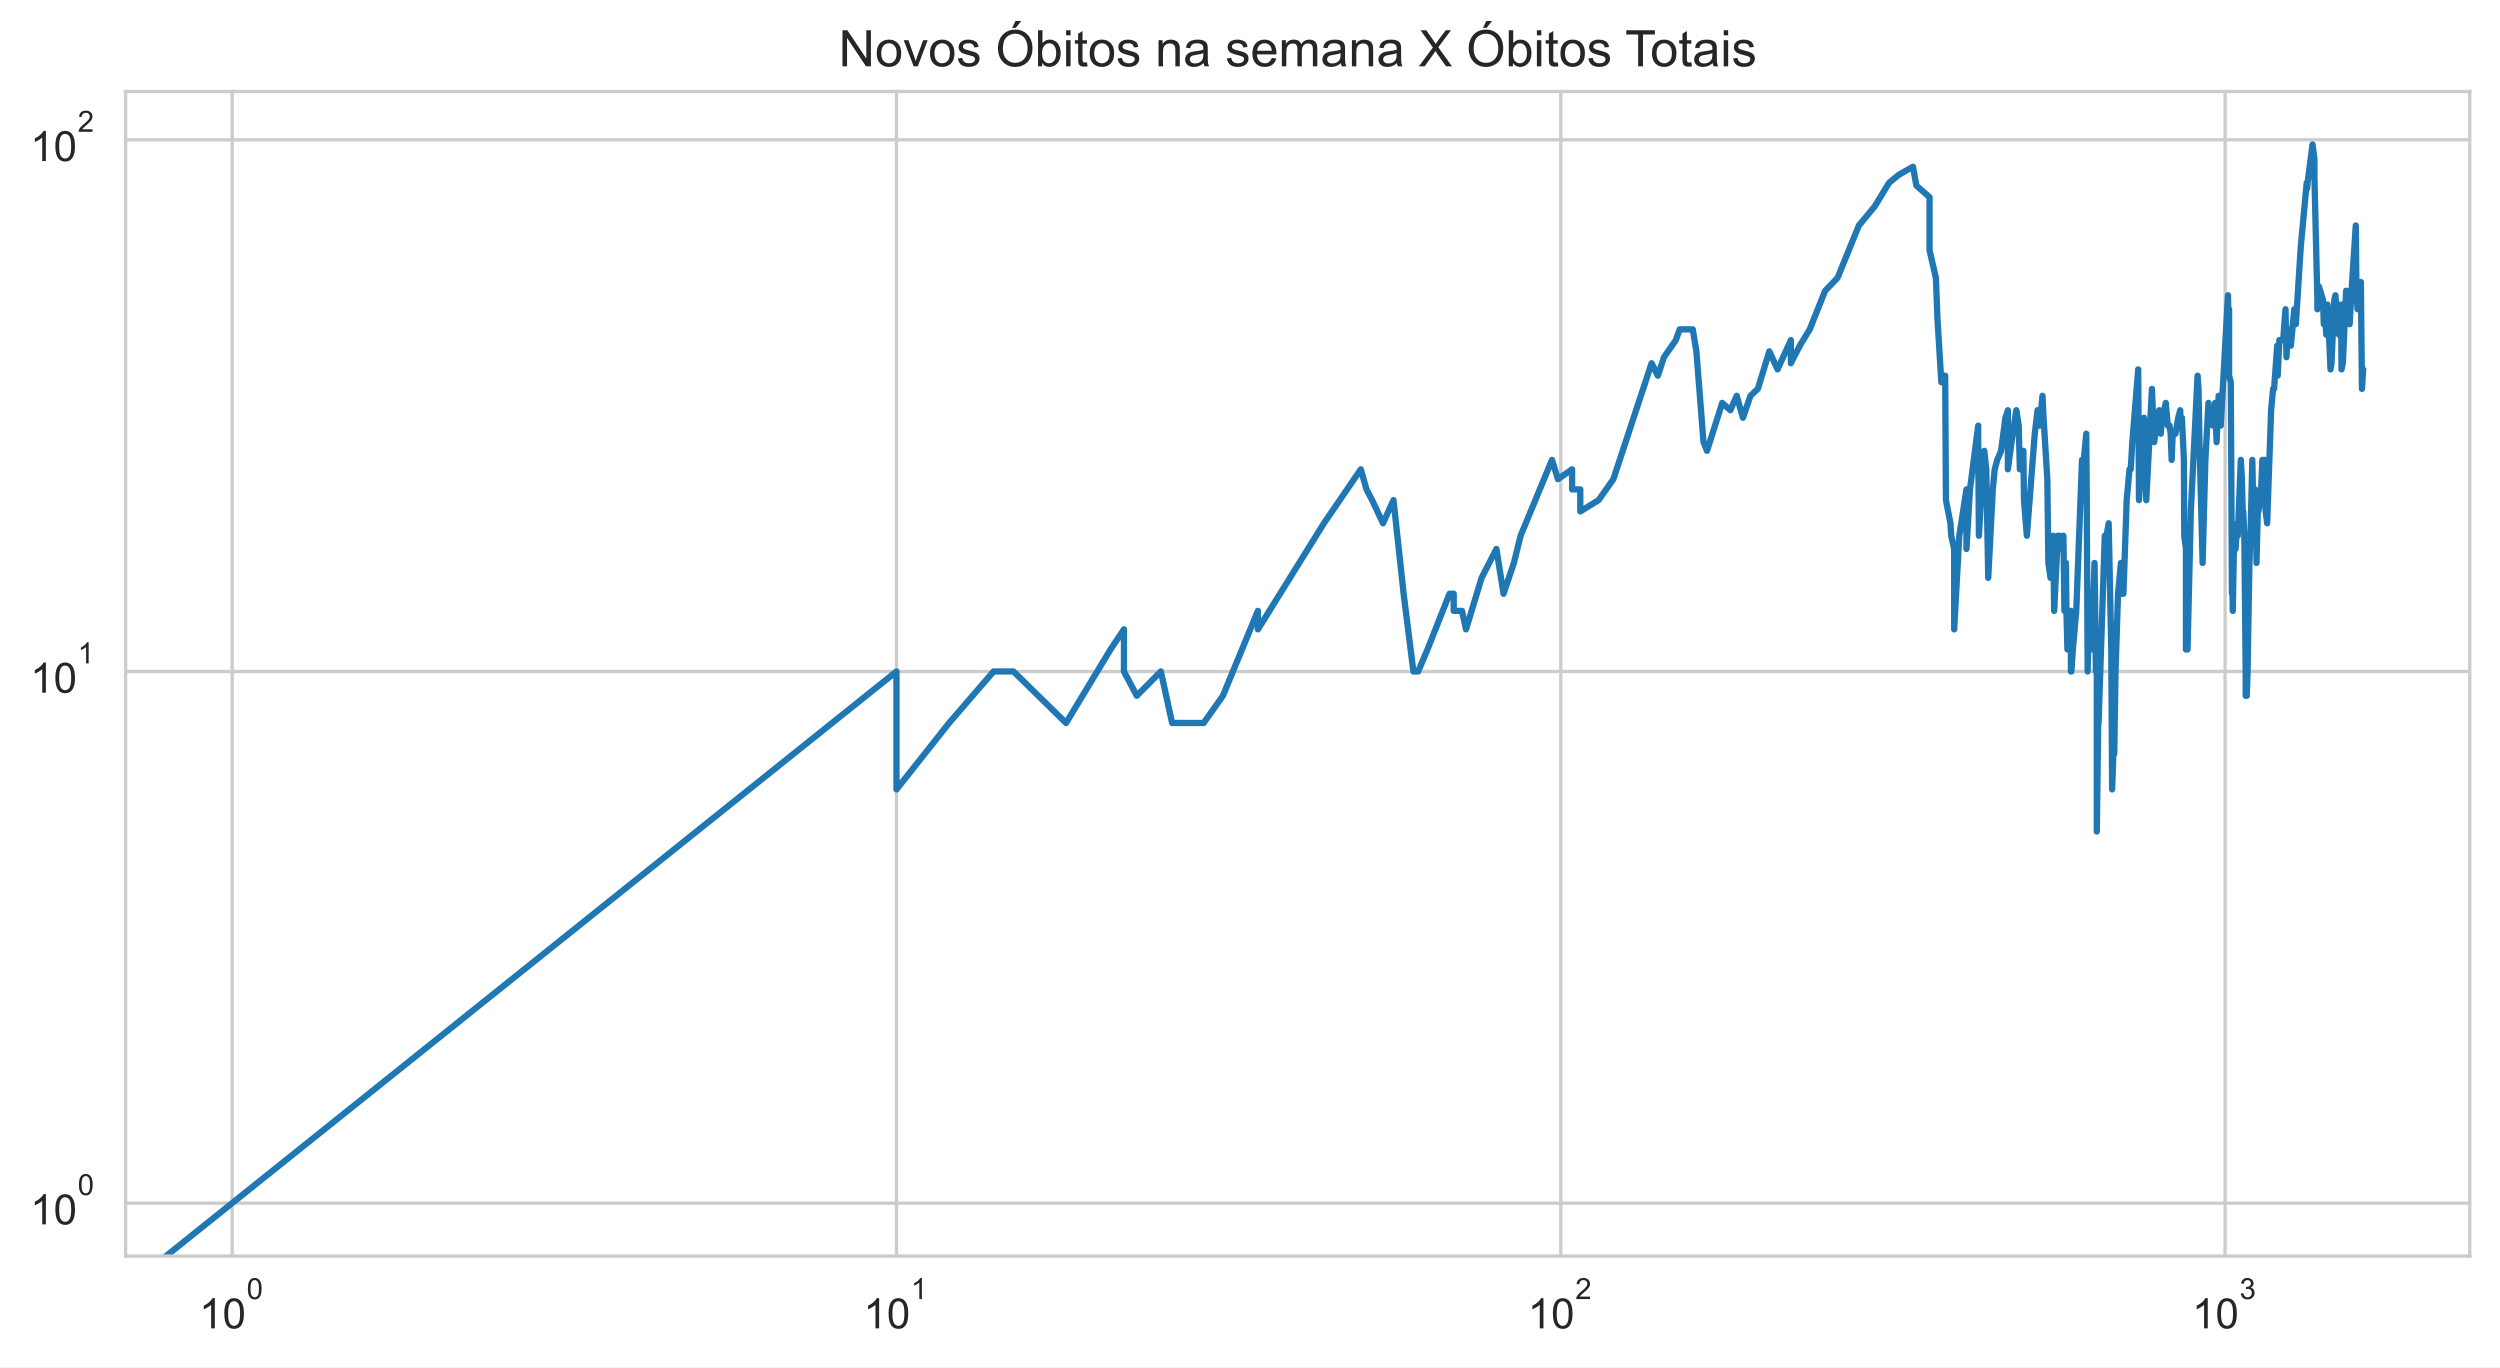
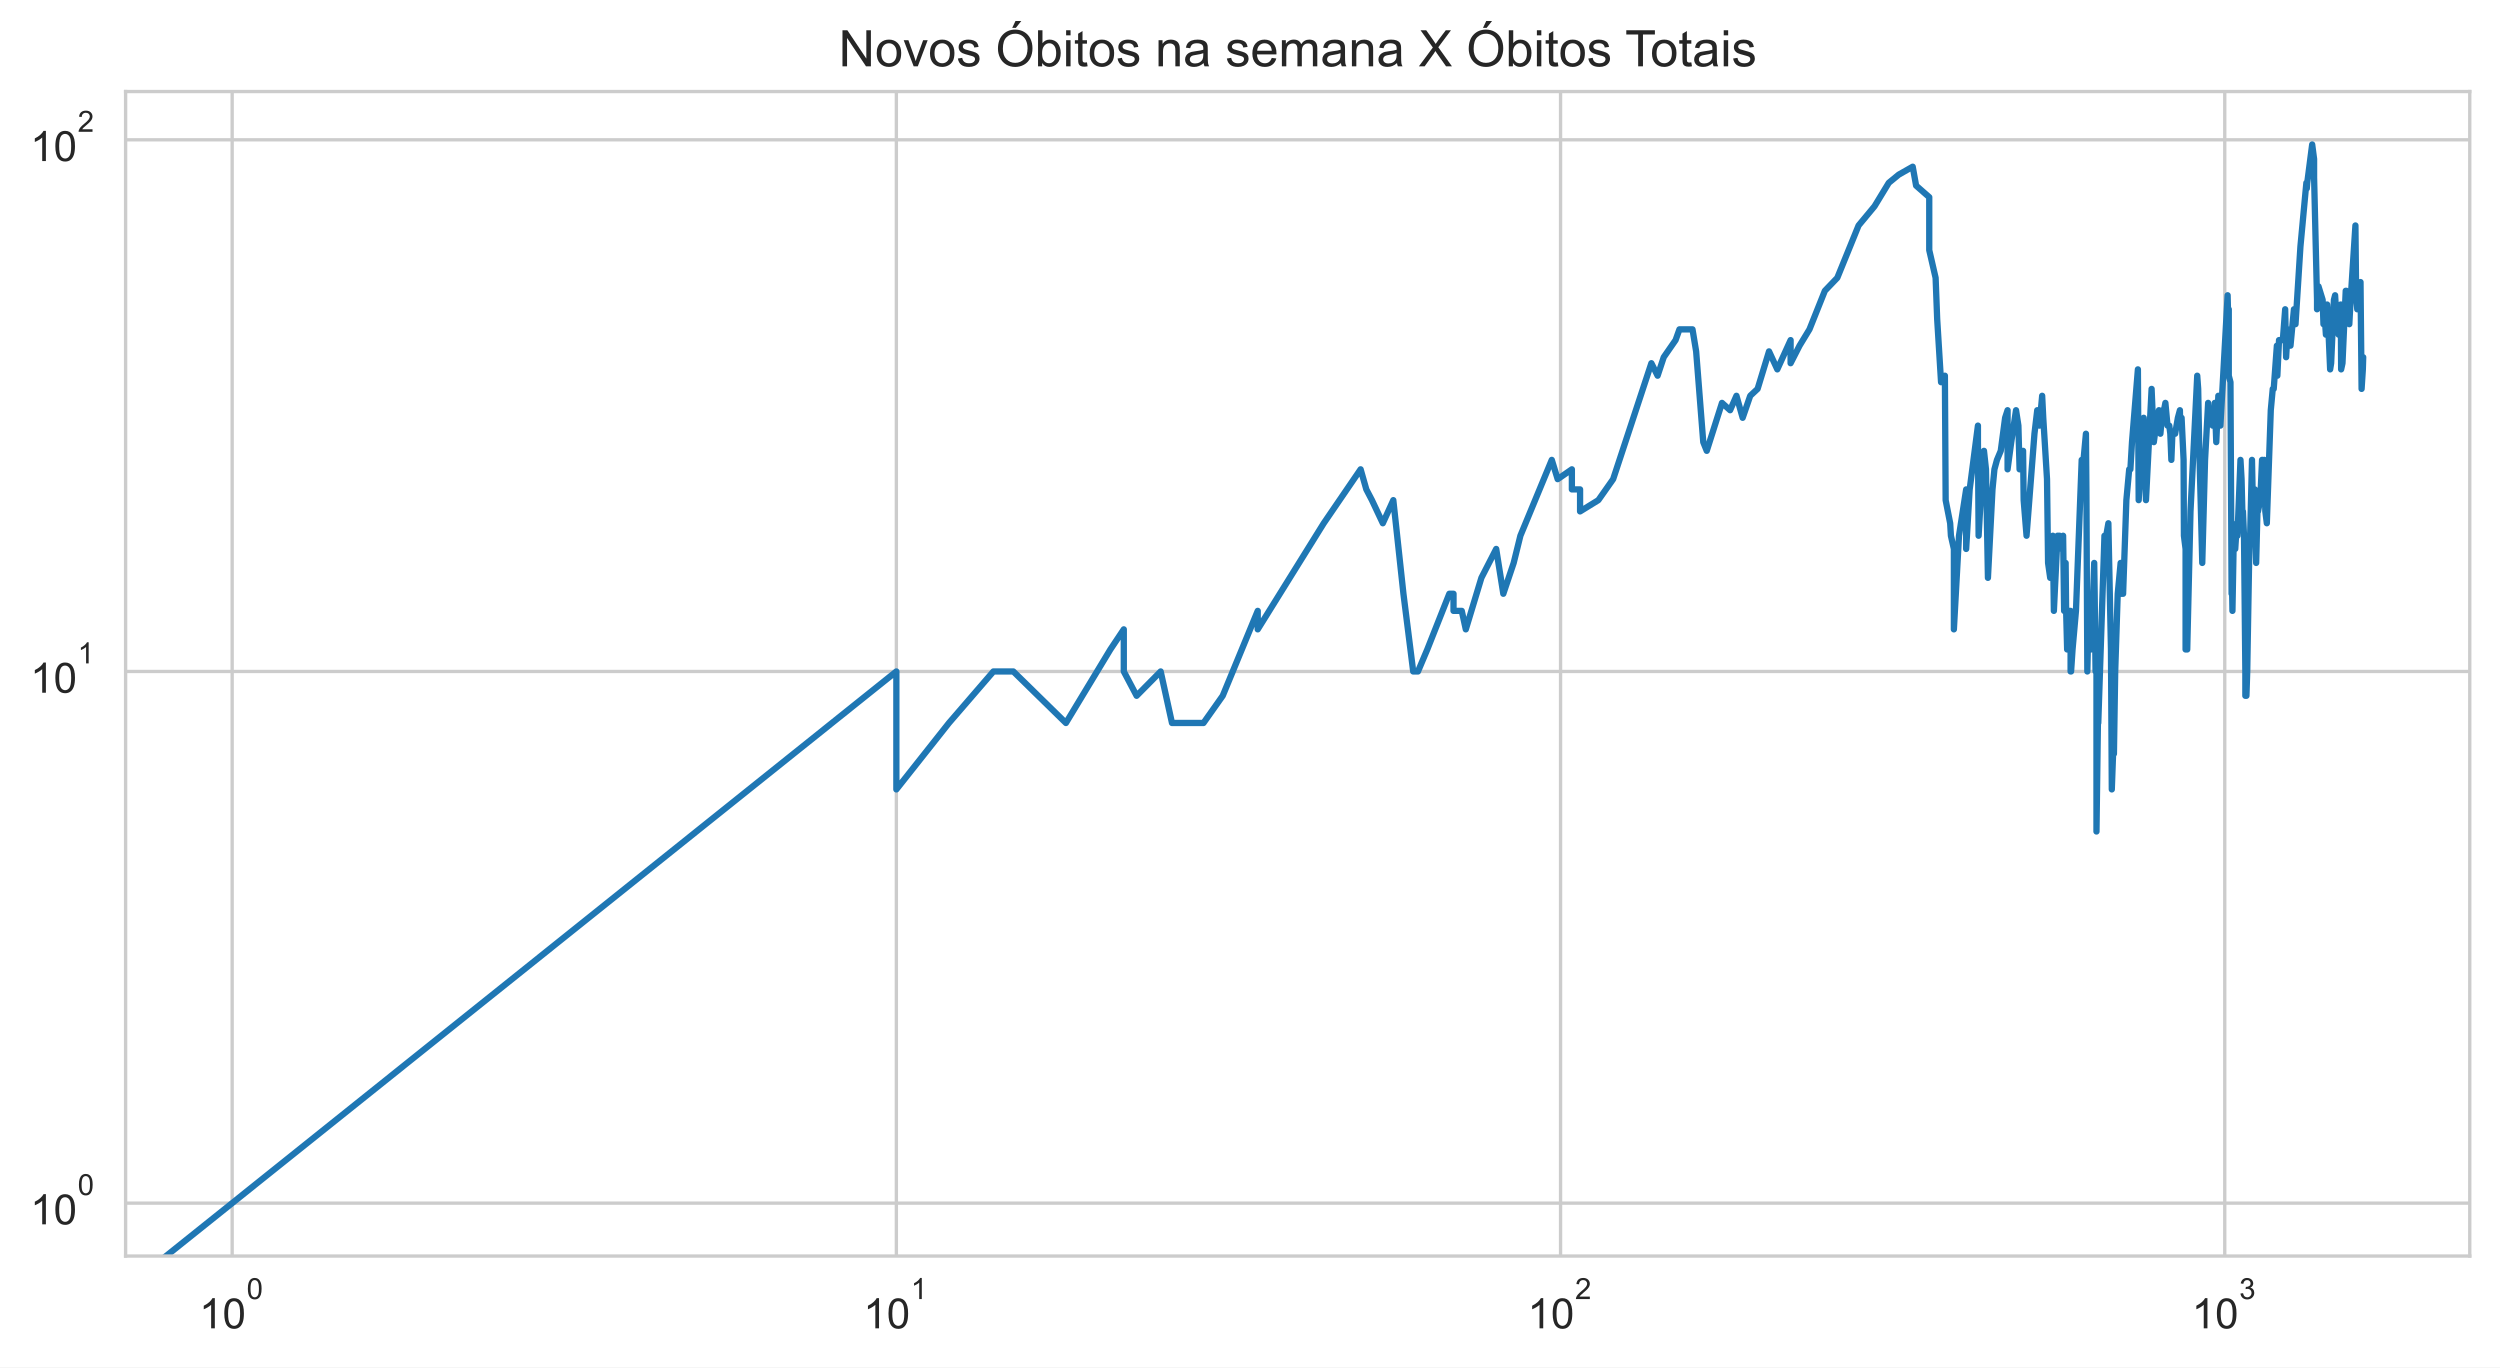
<svg xmlns="http://www.w3.org/2000/svg" xmlns:xlink="http://www.w3.org/1999/xlink" height="325.489pt" version="1.1" viewBox="0 0 595.1 325.489" width="595.1pt">
  <defs>
    <style type="text/css">*{stroke-linecap:butt;stroke-linejoin:round;}</style>
  </defs>
  <g id="figure_1">
    <g id="patch_1">
      <path d="M 0 325.489  L 595.1 325.489  L 595.1 0  L 0 0  z " style="fill:#ffffff;" />
    </g>
    <g id="axes_1">
      <g id="patch_2">
        <path d="M 29.9 298.989  L 587.9 298.989  L 587.9 21.789  L 29.9 21.789  z " style="fill:#ffffff;" />
      </g>
      <g id="matplotlib.axis_1">
        <g id="xtick_1">
          <g id="line2d_1">
-             <path clip-path="url(#p03c6a6446e)" d="M 55.264 298.989  L 55.264 21.789  " style="fill:none;stroke:#cccccc;stroke-linecap:round;stroke-width:0.8;" />
+             <path clip-path="url(#p0191dea0ef)" d="M 55.264 298.989  L 55.264 21.789  " style="fill:none;stroke:#cccccc;stroke-linecap:round;stroke-width:0.8;" />
          </g>
          <g id="text_1">
            <g style="fill:#262626;" transform="translate(47.41364 316.3019)scale(0.1 -0.1)">
              <defs>
                <path d="M 2384 0  L 1822 0  L 1822 3584  Q 1619 3391 1289 3197  Q 959 3003 697 2906  L 697 3450  Q 1169 3672 1522 3987  Q 1875 4303 2022 4600  L 2384 4600  L 2384 0  z " id="ArialMT-31" transform="scale(0.015625)" />
                <path d="M 266 2259  Q 266 3072 433 3567  Q 600 4063 929 4331  Q 1259 4600 1759 4600  Q 2128 4600 2406 4451  Q 2684 4303 2865 4023  Q 3047 3744 3150 3342  Q 3253 2941 3253 2259  Q 3253 1453 3087 958  Q 2922 463 2592 192  Q 2263 -78 1759 -78  Q 1097 -78 719 397  Q 266 969 266 2259  z M 844 2259  Q 844 1131 1108 757  Q 1372 384 1759 384  Q 2147 384 2411 759  Q 2675 1134 2675 2259  Q 2675 3391 2411 3762  Q 2147 4134 1753 4134  Q 1366 4134 1134 3806  Q 844 3388 844 2259  z " id="ArialMT-30" transform="scale(0.015625)" />
              </defs>
              <use transform="translate(0 0.99375)" xlink:href="#ArialMT-31" />
              <use transform="translate(55.61523 0.99375)" xlink:href="#ArialMT-30" />
              <use transform="translate(112.9728 70.6875)scale(0.7)" xlink:href="#ArialMT-30" />
            </g>
          </g>
        </g>
        <g id="xtick_2">
          <g id="line2d_2">
-             <path clip-path="url(#p03c6a6446e)" d="M 213.396 298.989  L 213.396 21.789  " style="fill:none;stroke:#cccccc;stroke-linecap:round;stroke-width:0.8;" />
+             <path clip-path="url(#p0191dea0ef)" d="M 213.369 298.989  L 213.369 21.789  " style="fill:none;stroke:#cccccc;stroke-linecap:round;stroke-width:0.8;" />
          </g>
          <g id="text_2">
-             <g style="fill:#262626;" transform="translate(205.5458 316.3019)scale(0.1 -0.1)">
+             <g style="fill:#262626;" transform="translate(205.5193 316.3019)scale(0.1 -0.1)">
              <use transform="translate(0 0.99375)" xlink:href="#ArialMT-31" />
              <use transform="translate(55.61523 0.99375)" xlink:href="#ArialMT-30" />
              <use transform="translate(112.9728 70.6875)scale(0.7)" xlink:href="#ArialMT-31" />
            </g>
          </g>
        </g>
        <g id="xtick_3">
          <g id="line2d_3">
-             <path clip-path="url(#p03c6a6446e)" d="M 371.528 298.989  L 371.528 21.789  " style="fill:none;stroke:#cccccc;stroke-linecap:round;stroke-width:0.8;" />
+             <path clip-path="url(#p0191dea0ef)" d="M 371.475 298.989  L 371.475 21.789  " style="fill:none;stroke:#cccccc;stroke-linecap:round;stroke-width:0.8;" />
          </g>
          <g id="text_3">
-             <g style="fill:#262626;" transform="translate(363.678 316.3019)scale(0.1 -0.1)">
+             <g style="fill:#262626;" transform="translate(363.625 316.3019)scale(0.1 -0.1)">
              <defs>
                <path d="M 3222 541  L 3222 0  L 194 0  Q 188 203 259 391  Q 375 700 629 1000  Q 884 1300 1366 1694  Q 2113 2306 2375 2664  Q 2638 3022 2638 3341  Q 2638 3675 2398 3904  Q 2159 4134 1775 4134  Q 1369 4134 1125 3890  Q 881 3647 878 3216  L 300 3275  Q 359 3922 746 4261  Q 1134 4600 1788 4600  Q 2447 4600 2831 4234  Q 3216 3869 3216 3328  Q 3216 3053 3103 2787  Q 2991 2522 2730 2228  Q 2469 1934 1863 1422  Q 1356 997 1212 845  Q 1069 694 975 541  L 3222 541  z " id="ArialMT-32" transform="scale(0.015625)" />
              </defs>
              <use transform="translate(0 0.99375)" xlink:href="#ArialMT-31" />
              <use transform="translate(55.61523 0.99375)" xlink:href="#ArialMT-30" />
              <use transform="translate(112.9728 70.6875)scale(0.7)" xlink:href="#ArialMT-32" />
            </g>
          </g>
        </g>
        <g id="xtick_4">
          <g id="line2d_4">
-             <path clip-path="url(#p03c6a6446e)" d="M 529.66 298.989  L 529.66 21.789  " style="fill:none;stroke:#cccccc;stroke-linecap:round;stroke-width:0.8;" />
+             <path clip-path="url(#p0191dea0ef)" d="M 529.581 298.989  L 529.581 21.789  " style="fill:none;stroke:#cccccc;stroke-linecap:round;stroke-width:0.8;" />
          </g>
          <g id="text_4">
-             <g style="fill:#262626;" transform="translate(521.8101 316.3019)scale(0.1 -0.1)">
+             <g style="fill:#262626;" transform="translate(521.7306 316.3019)scale(0.1 -0.1)">
              <defs>
                <path d="M 269 1209  L 831 1284  Q 928 806 1161 595  Q 1394 384 1728 384  Q 2125 384 2398 659  Q 2672 934 2672 1341  Q 2672 1728 2419 1979  Q 2166 2231 1775 2231  Q 1616 2231 1378 2169  L 1441 2663  Q 1497 2656 1531 2656  Q 1891 2656 2178 2843  Q 2466 3031 2466 3422  Q 2466 3731 2256 3934  Q 2047 4138 1716 4138  Q 1388 4138 1169 3931  Q 950 3725 888 3313  L 325 3413  Q 428 3978 793 4289  Q 1159 4600 1703 4600  Q 2078 4600 2393 4439  Q 2709 4278 2876 4000  Q 3044 3722 3044 3409  Q 3044 3113 2884 2869  Q 2725 2625 2413 2481  Q 2819 2388 3044 2092  Q 3269 1797 3269 1353  Q 3269 753 2831 336  Q 2394 -81 1725 -81  Q 1122 -81 723 278  Q 325 638 269 1209  z " id="ArialMT-33" transform="scale(0.015625)" />
              </defs>
              <use transform="translate(0 0.99375)" xlink:href="#ArialMT-31" />
              <use transform="translate(55.61523 0.99375)" xlink:href="#ArialMT-30" />
              <use transform="translate(112.9728 70.6875)scale(0.7)" xlink:href="#ArialMT-33" />
            </g>
          </g>
        </g>
        <g id="xtick_5" />
        <g id="xtick_6" />
        <g id="xtick_7" />
        <g id="xtick_8" />
        <g id="xtick_9" />
        <g id="xtick_10" />
        <g id="xtick_11" />
        <g id="xtick_12" />
        <g id="xtick_13" />
        <g id="xtick_14" />
        <g id="xtick_15" />
        <g id="xtick_16" />
        <g id="xtick_17" />
        <g id="xtick_18" />
        <g id="xtick_19" />
        <g id="xtick_20" />
        <g id="xtick_21" />
        <g id="xtick_22" />
        <g id="xtick_23" />
        <g id="xtick_24" />
        <g id="xtick_25" />
        <g id="xtick_26" />
        <g id="xtick_27" />
        <g id="xtick_28" />
        <g id="xtick_29" />
        <g id="xtick_30" />
        <g id="xtick_31" />
        <g id="xtick_32" />
      </g>
      <g id="matplotlib.axis_2">
        <g id="ytick_1">
          <g id="line2d_5">
-             <path clip-path="url(#p03c6a6446e)" d="M 29.9 286.389  L 587.9 286.389  " style="fill:none;stroke:#cccccc;stroke-linecap:round;stroke-width:0.8;" />
+             <path clip-path="url(#p0191dea0ef)" d="M 29.9 286.389  L 587.9 286.389  " style="fill:none;stroke:#cccccc;stroke-linecap:round;stroke-width:0.8;" />
          </g>
          <g id="text_5">
            <g style="fill:#262626;" transform="translate(7.2 291.5456)scale(0.1 -0.1)">
              <use transform="translate(0 0.99375)" xlink:href="#ArialMT-31" />
              <use transform="translate(55.61523 0.99375)" xlink:href="#ArialMT-30" />
              <use transform="translate(112.9728 70.6875)scale(0.7)" xlink:href="#ArialMT-30" />
            </g>
          </g>
        </g>
        <g id="ytick_2">
          <g id="line2d_6">
-             <path clip-path="url(#p03c6a6446e)" d="M 29.9 159.834  L 587.9 159.834  " style="fill:none;stroke:#cccccc;stroke-linecap:round;stroke-width:0.8;" />
+             <path clip-path="url(#p0191dea0ef)" d="M 29.9 159.834  L 587.9 159.834  " style="fill:none;stroke:#cccccc;stroke-linecap:round;stroke-width:0.8;" />
          </g>
          <g id="text_6">
            <g style="fill:#262626;" transform="translate(7.2 164.9904)scale(0.1 -0.1)">
              <use transform="translate(0 0.99375)" xlink:href="#ArialMT-31" />
              <use transform="translate(55.61523 0.99375)" xlink:href="#ArialMT-30" />
              <use transform="translate(112.9728 70.6875)scale(0.7)" xlink:href="#ArialMT-31" />
            </g>
          </g>
        </g>
        <g id="ytick_3">
          <g id="line2d_7">
-             <path clip-path="url(#p03c6a6446e)" d="M 29.9 33.279  L 587.9 33.279  " style="fill:none;stroke:#cccccc;stroke-linecap:round;stroke-width:0.8;" />
+             <path clip-path="url(#p0191dea0ef)" d="M 29.9 33.279  L 587.9 33.279  " style="fill:none;stroke:#cccccc;stroke-linecap:round;stroke-width:0.8;" />
          </g>
          <g id="text_7">
            <g style="fill:#262626;" transform="translate(7.2 38.43524)scale(0.1 -0.1)">
              <use transform="translate(0 0.99375)" xlink:href="#ArialMT-31" />
              <use transform="translate(55.61523 0.99375)" xlink:href="#ArialMT-30" />
              <use transform="translate(112.9728 70.6875)scale(0.7)" xlink:href="#ArialMT-32" />
            </g>
          </g>
        </g>
        <g id="ytick_4" />
        <g id="ytick_5" />
        <g id="ytick_6" />
        <g id="ytick_7" />
        <g id="ytick_8" />
        <g id="ytick_9" />
        <g id="ytick_10" />
        <g id="ytick_11" />
        <g id="ytick_12" />
        <g id="ytick_13" />
        <g id="ytick_14" />
        <g id="ytick_15" />
        <g id="ytick_16" />
        <g id="ytick_17" />
        <g id="ytick_18" />
        <g id="ytick_19" />
        <g id="ytick_20" />
        <g id="ytick_21" />
      </g>
      <g id="line2d_8">
-         <path clip-path="url(#p03c6a6446e)" d="M 5.158 326.489  L 213.396 159.834  L 213.396 187.91  L 225.917 172.099  L 236.503 159.834  L 236.503 159.834  L 241.241 159.834  L 253.763 172.099  L 264.349 154.596  L 267.544 149.813  L 267.544 159.834  L 270.597 165.625  L 270.597 165.625  L 276.323 159.834  L 279.016 172.099  L 286.516 172.099  L 291.096 165.625  L 299.43 145.414  L 299.43 149.813  L 299.43 149.813  L 315.146 124.556  L 323.925 111.716  L 325.285 116.499  L 326.619 119.056  L 329.211 124.556  L 331.708 119.056  L 334.118 141.341  L 336.447 159.834  L 337.582 159.834  L 339.797 154.596  L 345.042 141.341  L 346.045 141.341  L 346.045 145.414  L 348.007 145.414  L 348.968 149.813  L 352.681 137.549  L 356.203 130.67  L 357.899 141.341  L 360.367 134.002  L 361.964 127.528  L 369.436 109.473  L 370.838 114.056  L 374.221 111.716  L 374.221 116.499  L 376.174 116.499  L 376.174 121.737  L 380.526 119.056  L 384.049 114.056  L 393.148 86.46  L 394.636 89.431  L 396.092 85.032  L 398.914 80.959  L 399.83 78.402  L 402.942 78.402  L 403.806 83.64  L 405.502 105.243  L 406.334 107.317  L 409.96 95.905  L 411.895 97.65  L 413.404 94.214  L 414.881 99.452  L 416.684 94.214  L 418.44 92.573  L 421.16 83.64  L 423.132 87.925  L 426.298 80.959  L 426.298 86.46  L 428.43 82.283  L 430.788 78.402  L 434.455 69.22  L 437.412 66.137  L 442.483 53.673  L 446.286 49.091  L 449.67 43.52  L 452.049 41.569  L 455.37 39.684  L 456.175 44.186  L 459.306 46.935  L 459.306 59.553  L 459.306 59.553  L 460.82 66.137  L 461.193 75.959  L 462.117 90.98  L 463.029 89.431  L 463.21 119.056  L 463.21 119.056  L 464.286 124.556  L 464.464 127.528  L 465.17 130.67  L 465.17 149.813  L 466.389 127.528  L 466.389 127.528  L 468.093 116.499  L 468.093 130.67  L 468.929 116.499  L 470.896 101.315  L 470.896 105.243  L 470.896 105.243  L 471.058 127.528  L 471.54 119.056  L 472.336 107.317  L 472.809 111.716  L 473.279 137.549  L 474.363 116.499  L 474.363 116.499  L 474.822 111.716  L 475.43 109.473  L 476.331 107.317  L 477.368 99.452  L 477.954 97.65  L 477.954 111.716  L 477.954 111.716  L 478.824 105.243  L 479.966 97.65  L 480.53 101.315  L 480.81 111.716  L 481.506 109.473  L 481.506 109.473  L 481.644 107.317  L 481.782 119.056  L 482.468 127.528  L 484.354 103.244  L 485.015 97.65  L 485.539 99.452  L 485.539 99.452  L 485.539 101.315  L 486.189 94.214  L 486.447 99.452  L 487.343 114.056  L 487.597 134.002  L 487.597 134.002  L 488.102 137.549  L 488.728 127.528  L 488.977 145.414  L 489.841 127.528  L 489.841 127.528  L 490.329 127.528  L 490.815 130.67  L 491.176 127.528  L 491.417 145.414  L 491.775 134.002  L 491.894 145.414  L 492.132 154.596  L 492.722 145.414  L 492.722 149.813  L 492.957 145.414  L 492.957 159.834  L 493.074 159.834  L 493.424 154.596  L 494.234 145.414  L 495.601 109.473  L 495.826 109.473  L 495.826 109.473  L 495.826 111.716  L 496.609 103.244  L 496.72 116.499  L 496.941 159.834  L 496.941 159.834  L 497.162 149.813  L 497.82 154.596  L 498.038 149.813  L 498.58 134.002  L 498.688 141.341  L 498.904 159.834  L 499.118 159.834  L 499.118 197.931  L 499.545 165.625  L 499.545 172.099  L 501.02 127.528  L 501.332 130.67  L 501.332 130.67  L 501.436 127.528  L 501.952 124.556  L 502.566 154.596  L 502.769 187.91  L 503.073 179.438  L 503.275 179.438  L 503.577 159.834  L 504.177 141.341  L 504.87 134.002  L 504.87 141.341  L 504.969 141.341  L 505.459 141.341  L 506.236 119.056  L 506.909 111.716  L 507.195 111.716  L 507.195 111.716  L 507.575 105.243  L 508.981 87.925  L 509.167 119.056  L 509.167 119.056  L 510.36 99.452  L 510.903 119.056  L 512.244 92.573  L 512.244 92.573  L 512.773 105.243  L 513.559 99.452  L 513.991 97.65  L 514.336 103.244  L 514.849 97.65  L 514.849 99.452  L 514.849 99.452  L 515.527 95.905  L 516.031 101.315  L 516.449 101.315  L 516.698 103.244  L 516.946 109.473  L 517.194 103.244  L 517.85 103.244  L 518.499 99.452  L 518.982 97.65  L 519.062 101.315  L 519.382 99.452  L 519.859 109.473  L 519.938 127.528  L 520.333 130.67  L 520.333 154.596  L 520.333 154.596  L 520.725 154.596  L 521.503 121.737  L 523.108 89.431  L 523.108 89.431  L 523.334 92.573  L 523.56 105.243  L 524.306 134.002  L 524.971 109.473  L 524.971 109.473  L 525.702 95.905  L 525.775 99.452  L 526.57 97.65  L 526.785 101.315  L 527.285 95.905  L 527.285 95.905  L 527.639 105.243  L 528.132 94.214  L 528.622 101.315  L 530.343 70.288  L 530.479 75.959  L 530.615 73.62  L 530.615 73.62  L 530.615 89.431  L 531.02 90.98  L 531.289 141.341  L 531.423 141.341  L 531.49 145.414  L 531.49 145.414  L 531.757 130.67  L 532.155 130.67  L 532.551 124.556  L 532.683 124.556  L 532.683 127.528  L 532.683 127.528  L 533.402 109.473  L 533.662 114.056  L 533.92 124.556  L 533.985 121.737  L 533.985 121.737  L 534.242 127.528  L 534.563 159.834  L 534.563 165.625  L 534.563 165.625  L 534.818 165.625  L 535.009 159.834  L 535.452 134.002  L 535.704 127.528  L 536.143 109.473  L 536.143 109.473  L 536.33 119.056  L 536.827 116.499  L 537.013 119.056  L 537.136 134.002  L 537.136 134.002  L 537.443 121.737  L 537.566 121.737  L 538.114 119.056  L 538.538 109.473  L 538.659 109.473  L 538.659 109.473  L 538.779 116.499  L 539.079 109.473  L 539.318 121.737  L 539.675 124.556  L 540.618 97.65  L 541.085 92.573  L 541.317 92.573  L 542.067 82.283  L 542.181 89.431  L 542.581 80.959  L 543.485 80.959  L 544.044 73.62  L 544.267 85.032  L 544.654 78.402  L 544.875 80.959  L 544.875 82.283  L 545.314 82.283  L 546.129 73.62  L 546.506 77.167  L 547.678 58.673  L 549.09 43.52  L 549.193 44.861  L 549.297 43.52  L 550.473 34.389  L 550.928 37.862  L 550.928 42.211  L 551.63 71.376  L 551.63 73.62  L 551.978 68.173  L 552.964 71.376  L 553.159 77.167  L 553.256 74.777  L 553.5 75.959  L 553.742 79.665  L 554.031 72.486  L 554.224 75.959  L 554.75 87.925  L 554.988 86.46  L 555.65 71.376  L 555.931 70.288  L 556.352 77.167  L 556.769 79.665  L 557.277 72.486  L 557.368 87.925  L 557.689 86.46  L 558.461 69.22  L 558.596 69.22  L 558.686 70.288  L 559.09 70.288  L 559.313 77.167  L 559.625 71.376  L 560.769 53.673  L 560.944 70.288  L 561.204 73.62  L 561.464 72.486  L 561.981 67.146  L 562.238 92.573  L 562.536 87.925  L 562.536 87.925  " style="fill:none;stroke:#1f77b4;stroke-linecap:round;stroke-width:1.5;" />
+         <path clip-path="url(#p0191dea0ef)" d="M 5.167 326.489  L 213.369 159.834  L 213.369 187.91  L 225.888 172.099  L 236.473 159.834  L 236.473 159.834  L 241.21 159.834  L 253.729 172.099  L 264.314 154.596  L 267.508 149.813  L 267.508 159.834  L 270.561 165.625  L 270.561 165.625  L 276.286 159.834  L 278.979 172.099  L 286.477 172.099  L 291.056 165.625  L 299.39 145.414  L 299.39 149.813  L 299.39 149.813  L 315.103 124.556  L 323.88 111.716  L 325.24 116.499  L 326.573 119.056  L 329.165 124.556  L 331.662 119.056  L 334.072 141.341  L 336.399 159.834  L 337.534 159.834  L 339.75 154.596  L 344.994 141.341  L 345.996 141.341  L 345.996 145.414  L 347.958 145.414  L 348.918 149.813  L 352.631 137.549  L 356.153 130.67  L 357.848 141.341  L 360.316 134.002  L 361.913 127.528  L 369.383 109.473  L 370.785 114.056  L 374.168 111.716  L 374.168 116.499  L 376.121 116.499  L 376.121 121.737  L 380.472 119.056  L 383.994 114.056  L 393.091 86.46  L 394.579 89.431  L 396.034 85.032  L 398.857 80.959  L 399.772 78.402  L 402.884 78.402  L 403.747 83.64  L 405.443 105.243  L 406.275 107.317  L 409.901 95.905  L 411.835 97.65  L 413.344 94.214  L 414.821 99.452  L 416.623 94.214  L 418.379 92.573  L 421.099 83.64  L 423.07 87.925  L 426.235 80.959  L 426.235 86.46  L 428.367 82.283  L 430.725 78.402  L 434.392 69.22  L 437.348 66.137  L 442.418 53.673  L 446.22 49.091  L 446.22 49.091  L 449.604 43.52  L 451.983 41.569  L 455.303 39.684  L 456.108 44.186  L 459.239 46.935  L 459.239 59.553  L 459.239 59.553  L 460.752 66.137  L 461.125 75.959  L 462.049 90.98  L 462.961 89.431  L 463.142 119.056  L 463.142 119.056  L 464.218 124.556  L 464.395 127.528  L 465.101 130.67  L 465.101 149.813  L 466.32 127.528  L 466.32 127.528  L 468.024 116.499  L 468.024 130.67  L 468.86 116.499  L 470.827 101.315  L 470.827 105.243  L 470.827 105.243  L 470.988 127.528  L 471.47 119.056  L 472.266 107.317  L 472.739 111.716  L 473.208 137.549  L 474.292 116.499  L 474.292 116.499  L 474.752 111.716  L 475.359 109.473  L 476.261 107.317  L 477.298 99.452  L 477.883 97.65  L 477.883 111.716  L 477.883 111.716  L 478.753 105.243  L 479.895 97.65  L 480.459 101.315  L 480.739 111.716  L 481.435 109.473  L 481.435 109.473  L 481.573 107.317  L 481.711 119.056  L 482.397 127.528  L 484.282 103.244  L 484.943 97.65  L 485.467 99.452  L 485.467 99.452  L 485.467 101.315  L 486.116 94.214  L 486.375 99.452  L 487.271 114.056  L 487.524 134.002  L 487.524 134.002  L 488.029 137.549  L 488.655 127.528  L 488.904 145.414  L 489.768 127.528  L 489.768 127.528  L 490.256 127.528  L 490.742 130.67  L 491.103 127.528  L 491.343 145.414  L 491.702 134.002  L 491.821 145.414  L 492.059 154.596  L 492.649 145.414  L 492.649 149.813  L 492.884 145.414  L 492.884 159.834  L 493.001 159.834  L 493.351 154.596  L 494.161 145.414  L 495.527 109.473  L 495.753 109.473  L 495.753 109.473  L 495.753 111.716  L 496.535 103.244  L 496.646 116.499  L 496.867 159.834  L 496.867 159.834  L 497.088 149.813  L 497.746 154.596  L 497.964 149.813  L 498.506 134.002  L 498.614 141.341  L 498.829 159.834  L 499.044 159.834  L 499.044 197.931  L 499.471 165.625  L 499.471 172.099  L 500.945 127.528  L 501.257 130.67  L 501.257 130.67  L 501.361 127.528  L 501.877 124.556  L 502.491 154.596  L 502.694 187.91  L 502.998 179.438  L 503.2 179.438  L 503.502 159.834  L 504.102 141.341  L 504.795 134.002  L 504.795 141.341  L 504.893 141.341  L 505.383 141.341  L 506.16 119.056  L 506.833 111.716  L 507.119 111.716  L 507.119 111.716  L 507.499 105.243  L 508.905 87.925  L 509.091 119.056  L 509.091 119.056  L 510.283 99.452  L 510.827 119.056  L 512.167 92.573  L 512.167 92.573  L 512.696 105.243  L 513.482 99.452  L 513.914 97.65  L 514.259 103.244  L 514.772 97.65  L 514.772 99.452  L 514.772 99.452  L 515.45 95.905  L 515.954 101.315  L 516.372 101.315  L 516.621 103.244  L 516.869 109.473  L 517.117 103.244  L 517.772 103.244  L 518.421 99.452  L 518.904 97.65  L 518.984 101.315  L 519.304 99.452  L 519.781 109.473  L 519.86 127.528  L 520.255 130.67  L 520.255 154.596  L 520.255 154.596  L 520.647 154.596  L 521.424 121.737  L 523.029 89.431  L 523.029 89.431  L 523.256 92.573  L 523.481 105.243  L 524.227 134.002  L 524.892 109.473  L 524.892 109.473  L 525.624 95.905  L 525.696 99.452  L 526.491 97.65  L 526.706 101.315  L 527.205 95.905  L 527.205 95.905  L 527.56 105.243  L 528.053 94.214  L 528.543 101.315  L 530.264 70.288  L 530.4 75.959  L 530.535 73.62  L 530.535 73.62  L 530.535 89.431  L 530.94 90.98  L 531.209 141.341  L 531.343 141.341  L 531.41 145.414  L 531.41 145.414  L 531.677 130.67  L 532.075 130.67  L 532.471 124.556  L 532.603 124.556  L 532.603 127.528  L 532.603 127.528  L 533.322 109.473  L 533.582 114.056  L 533.84 124.556  L 533.905 121.737  L 533.905 121.737  L 534.162 127.528  L 534.483 159.834  L 534.483 165.625  L 534.483 165.625  L 534.738 165.625  L 534.929 159.834  L 535.372 134.002  L 535.624 127.528  L 536.063 109.473  L 536.063 109.473  L 536.25 119.056  L 536.746 116.499  L 536.932 119.056  L 537.055 134.002  L 537.055 134.002  L 537.362 121.737  L 537.485 121.737  L 538.033 119.056  L 538.457 109.473  L 538.578 109.473  L 538.578 109.473  L 538.698 116.499  L 538.998 109.473  L 539.237 121.737  L 539.594 124.556  L 540.537 97.65  L 541.004 92.573  L 541.236 92.573  L 541.985 82.283  L 542.1 89.431  L 542.499 80.959  L 543.403 80.959  L 543.962 73.62  L 544.185 85.032  L 544.572 78.402  L 544.793 80.959  L 544.793 82.283  L 545.231 82.283  L 546.047 73.62  L 546.424 77.167  L 547.596 58.673  L 549.007 43.52  L 549.111 44.861  L 549.214 43.52  L 550.39 34.389  L 550.845 37.862  L 550.845 42.211  L 551.547 71.376  L 551.547 73.62  L 551.895 68.173  L 552.88 71.376  L 553.076 77.167  L 553.173 74.777  L 553.416 75.959  L 553.658 79.665  L 553.948 72.486  L 554.14 75.959  L 554.666 87.925  L 554.904 86.46  L 555.566 71.376  L 555.847 70.288  L 556.268 77.167  L 556.685 79.665  L 557.192 72.486  L 557.284 87.925  L 557.604 86.46  L 558.376 69.22  L 558.512 69.22  L 558.602 70.288  L 559.005 70.288  L 559.229 77.167  L 559.54 71.376  L 560.685 53.673  L 560.859 70.288  L 561.12 73.62  L 561.379 72.486  L 561.896 67.146  L 562.153 92.573  L 562.451 87.925  L 562.536 85.032  L 562.536 85.032  " style="fill:none;stroke:#1f77b4;stroke-linecap:round;stroke-width:1.5;" />
      </g>
      <g id="patch_3">
        <path d="M 29.9 298.989  L 29.9 21.789  " style="fill:none;stroke:#cccccc;stroke-linecap:square;stroke-linejoin:miter;stroke-width:0.8;" />
      </g>
      <g id="patch_4">
        <path d="M 587.9 298.989  L 587.9 21.789  " style="fill:none;stroke:#cccccc;stroke-linecap:square;stroke-linejoin:miter;stroke-width:0.8;" />
      </g>
      <g id="patch_5">
        <path d="M 29.9 298.989  L 587.9 298.989  " style="fill:none;stroke:#cccccc;stroke-linecap:square;stroke-linejoin:miter;stroke-width:0.8;" />
      </g>
      <g id="patch_6">
        <path d="M 29.9 21.789  L 587.9 21.789  " style="fill:none;stroke:#cccccc;stroke-linecap:square;stroke-linejoin:miter;stroke-width:0.8;" />
      </g>
      <g id="text_8">
        <g style="fill:#262626;" transform="translate(199.6278 15.78937)scale(0.12 -0.12)">
          <defs>
            <path d="M 488 0  L 488 4581  L 1109 4581  L 3516 984  L 3516 4581  L 4097 4581  L 4097 0  L 3475 0  L 1069 3600  L 1069 0  L 488 0  z " id="ArialMT-4e" transform="scale(0.015625)" />
            <path d="M 213 1659  Q 213 2581 725 3025  Q 1153 3394 1769 3394  Q 2453 3394 2887 2945  Q 3322 2497 3322 1706  Q 3322 1066 3130 698  Q 2938 331 2570 128  Q 2203 -75 1769 -75  Q 1072 -75 642 372  Q 213 819 213 1659  z M 791 1659  Q 791 1022 1069 705  Q 1347 388 1769 388  Q 2188 388 2466 706  Q 2744 1025 2744 1678  Q 2744 2294 2464 2611  Q 2184 2928 1769 2928  Q 1347 2928 1069 2612  Q 791 2297 791 1659  z " id="ArialMT-6f" transform="scale(0.015625)" />
            <path d="M 1344 0  L 81 3319  L 675 3319  L 1388 1331  Q 1503 1009 1600 663  Q 1675 925 1809 1294  L 2547 3319  L 3125 3319  L 1869 0  L 1344 0  z " id="ArialMT-76" transform="scale(0.015625)" />
            <path d="M 197 991  L 753 1078  Q 800 744 1014 566  Q 1228 388 1613 388  Q 2000 388 2187 545  Q 2375 703 2375 916  Q 2375 1106 2209 1216  Q 2094 1291 1634 1406  Q 1016 1563 777 1677  Q 538 1791 414 1992  Q 291 2194 291 2438  Q 291 2659 392 2848  Q 494 3038 669 3163  Q 800 3259 1026 3326  Q 1253 3394 1513 3394  Q 1903 3394 2198 3281  Q 2494 3169 2634 2976  Q 2775 2784 2828 2463  L 2278 2388  Q 2241 2644 2061 2787  Q 1881 2931 1553 2931  Q 1166 2931 1000 2803  Q 834 2675 834 2503  Q 834 2394 903 2306  Q 972 2216 1119 2156  Q 1203 2125 1616 2013  Q 2213 1853 2448 1751  Q 2684 1650 2818 1456  Q 2953 1263 2953 975  Q 2953 694 2789 445  Q 2625 197 2315 61  Q 2006 -75 1616 -75  Q 969 -75 630 194  Q 291 463 197 991  z " id="ArialMT-73" transform="scale(0.015625)" />
            <path id="ArialMT-20" transform="scale(0.015625)" />
            <path d="M 309 2231  Q 309 3372 921 4017  Q 1534 4663 2503 4663  Q 3138 4663 3647 4359  Q 4156 4056 4423 3514  Q 4691 2972 4691 2284  Q 4691 1588 4409 1038  Q 4128 488 3612 205  Q 3097 -78 2500 -78  Q 1853 -78 1343 234  Q 834 547 571 1087  Q 309 1628 309 2231  z M 934 2222  Q 934 1394 1379 917  Q 1825 441 2497 441  Q 3181 441 3623 922  Q 4066 1403 4066 2288  Q 4066 2847 3877 3264  Q 3688 3681 3323 3911  Q 2959 4141 2506 4141  Q 1863 4141 1398 3698  Q 934 3256 934 2222  z M 2118 4883  L 2533 5758  L 3271 5758  L 2583 4883  L 2118 4883  z " id="ArialMT-d3" transform="scale(0.015625)" />
            <path d="M 941 0  L 419 0  L 419 4581  L 981 4581  L 981 2947  Q 1338 3394 1891 3394  Q 2197 3394 2470 3270  Q 2744 3147 2920 2923  Q 3097 2700 3197 2384  Q 3297 2069 3297 1709  Q 3297 856 2875 390  Q 2453 -75 1863 -75  Q 1275 -75 941 416  L 941 0  z M 934 1684  Q 934 1088 1097 822  Q 1363 388 1816 388  Q 2184 388 2453 708  Q 2722 1028 2722 1663  Q 2722 2313 2464 2622  Q 2206 2931 1841 2931  Q 1472 2931 1203 2611  Q 934 2291 934 1684  z " id="ArialMT-62" transform="scale(0.015625)" />
            <path d="M 425 3934  L 425 4581  L 988 4581  L 988 3934  L 425 3934  z M 425 0  L 425 3319  L 988 3319  L 988 0  L 425 0  z " id="ArialMT-69" transform="scale(0.015625)" />
            <path d="M 1650 503  L 1731 6  Q 1494 -44 1306 -44  Q 1000 -44 831 53  Q 663 150 594 308  Q 525 466 525 972  L 525 2881  L 113 2881  L 113 3319  L 525 3319  L 525 4141  L 1084 4478  L 1084 3319  L 1650 3319  L 1650 2881  L 1084 2881  L 1084 941  Q 1084 700 1114 631  Q 1144 563 1211 522  Q 1278 481 1403 481  Q 1497 481 1650 503  z " id="ArialMT-74" transform="scale(0.015625)" />
            <path d="M 422 0  L 422 3319  L 928 3319  L 928 2847  Q 1294 3394 1984 3394  Q 2284 3394 2536 3286  Q 2788 3178 2913 3003  Q 3038 2828 3088 2588  Q 3119 2431 3119 2041  L 3119 0  L 2556 0  L 2556 2019  Q 2556 2363 2490 2533  Q 2425 2703 2258 2804  Q 2091 2906 1866 2906  Q 1506 2906 1245 2678  Q 984 2450 984 1813  L 984 0  L 422 0  z " id="ArialMT-6e" transform="scale(0.015625)" />
            <path d="M 2588 409  Q 2275 144 1986 34  Q 1697 -75 1366 -75  Q 819 -75 525 192  Q 231 459 231 875  Q 231 1119 342 1320  Q 453 1522 633 1644  Q 813 1766 1038 1828  Q 1203 1872 1538 1913  Q 2219 1994 2541 2106  Q 2544 2222 2544 2253  Q 2544 2597 2384 2738  Q 2169 2928 1744 2928  Q 1347 2928 1158 2789  Q 969 2650 878 2297  L 328 2372  Q 403 2725 575 2942  Q 747 3159 1072 3276  Q 1397 3394 1825 3394  Q 2250 3394 2515 3294  Q 2781 3194 2906 3042  Q 3031 2891 3081 2659  Q 3109 2516 3109 2141  L 3109 1391  Q 3109 606 3145 398  Q 3181 191 3288 0  L 2700 0  Q 2613 175 2588 409  z M 2541 1666  Q 2234 1541 1622 1453  Q 1275 1403 1131 1340  Q 988 1278 909 1158  Q 831 1038 831 891  Q 831 666 1001 516  Q 1172 366 1500 366  Q 1825 366 2078 508  Q 2331 650 2450 897  Q 2541 1088 2541 1459  L 2541 1666  z " id="ArialMT-61" transform="scale(0.015625)" />
            <path d="M 2694 1069  L 3275 997  Q 3138 488 2766 206  Q 2394 -75 1816 -75  Q 1088 -75 661 373  Q 234 822 234 1631  Q 234 2469 665 2931  Q 1097 3394 1784 3394  Q 2450 3394 2872 2941  Q 3294 2488 3294 1666  Q 3294 1616 3291 1516  L 816 1516  Q 847 969 1125 678  Q 1403 388 1819 388  Q 2128 388 2347 550  Q 2566 713 2694 1069  z M 847 1978  L 2700 1978  Q 2663 2397 2488 2606  Q 2219 2931 1791 2931  Q 1403 2931 1139 2672  Q 875 2413 847 1978  z " id="ArialMT-65" transform="scale(0.015625)" />
            <path d="M 422 0  L 422 3319  L 925 3319  L 925 2853  Q 1081 3097 1340 3245  Q 1600 3394 1931 3394  Q 2300 3394 2536 3241  Q 2772 3088 2869 2813  Q 3263 3394 3894 3394  Q 4388 3394 4653 3120  Q 4919 2847 4919 2278  L 4919 0  L 4359 0  L 4359 2091  Q 4359 2428 4304 2576  Q 4250 2725 4106 2815  Q 3963 2906 3769 2906  Q 3419 2906 3187 2673  Q 2956 2441 2956 1928  L 2956 0  L 2394 0  L 2394 2156  Q 2394 2531 2256 2718  Q 2119 2906 1806 2906  Q 1569 2906 1367 2781  Q 1166 2656 1075 2415  Q 984 2175 984 1722  L 984 0  L 422 0  z " id="ArialMT-6d" transform="scale(0.015625)" />
            <path d="M 28 0  L 1800 2388  L 238 4581  L 959 4581  L 1791 3406  Q 2050 3041 2159 2844  Q 2313 3094 2522 3366  L 3444 4581  L 4103 4581  L 2494 2422  L 4228 0  L 3478 0  L 2325 1634  Q 2228 1775 2125 1941  Q 1972 1691 1906 1597  L 756 0  L 28 0  z " id="ArialMT-58" transform="scale(0.015625)" />
            <path d="M 1659 0  L 1659 4041  L 150 4041  L 150 4581  L 3781 4581  L 3781 4041  L 2266 4041  L 2266 0  L 1659 0  z " id="ArialMT-54" transform="scale(0.015625)" />
          </defs>
          <use xlink:href="#ArialMT-4e" />
          <use x="72.217" xlink:href="#ArialMT-6f" />
          <use x="127.832" xlink:href="#ArialMT-76" />
          <use x="177.832" xlink:href="#ArialMT-6f" />
          <use x="233.447" xlink:href="#ArialMT-73" />
          <use x="283.447" xlink:href="#ArialMT-20" />
          <use x="311.23" xlink:href="#ArialMT-d3" />
          <use x="389.014" xlink:href="#ArialMT-62" />
          <use x="444.629" xlink:href="#ArialMT-69" />
          <use x="466.846" xlink:href="#ArialMT-74" />
          <use x="494.629" xlink:href="#ArialMT-6f" />
          <use x="550.244" xlink:href="#ArialMT-73" />
          <use x="600.244" xlink:href="#ArialMT-20" />
          <use x="628.027" xlink:href="#ArialMT-6e" />
          <use x="683.643" xlink:href="#ArialMT-61" />
          <use x="739.258" xlink:href="#ArialMT-20" />
          <use x="767.041" xlink:href="#ArialMT-73" />
          <use x="817.041" xlink:href="#ArialMT-65" />
          <use x="872.656" xlink:href="#ArialMT-6d" />
          <use x="955.957" xlink:href="#ArialMT-61" />
          <use x="1011.572" xlink:href="#ArialMT-6e" />
          <use x="1067.188" xlink:href="#ArialMT-61" />
          <use x="1122.803" xlink:href="#ArialMT-20" />
          <use x="1150.586" xlink:href="#ArialMT-58" />
          <use x="1217.285" xlink:href="#ArialMT-20" />
          <use x="1245.068" xlink:href="#ArialMT-d3" />
          <use x="1322.852" xlink:href="#ArialMT-62" />
          <use x="1378.467" xlink:href="#ArialMT-69" />
          <use x="1400.684" xlink:href="#ArialMT-74" />
          <use x="1428.467" xlink:href="#ArialMT-6f" />
          <use x="1484.082" xlink:href="#ArialMT-73" />
          <use x="1534.082" xlink:href="#ArialMT-20" />
          <use x="1560.115" xlink:href="#ArialMT-54" />
          <use x="1610.074" xlink:href="#ArialMT-6f" />
          <use x="1665.689" xlink:href="#ArialMT-74" />
          <use x="1693.473" xlink:href="#ArialMT-61" />
          <use x="1749.088" xlink:href="#ArialMT-69" />
          <use x="1771.305" xlink:href="#ArialMT-73" />
        </g>
      </g>
    </g>
  </g>
  <defs>
-     <clipPath id="p03c6a6446e">
+     <clipPath id="p0191dea0ef">
      <rect height="277.2" width="558" x="29.9" y="21.789" />
    </clipPath>
  </defs>
</svg>
